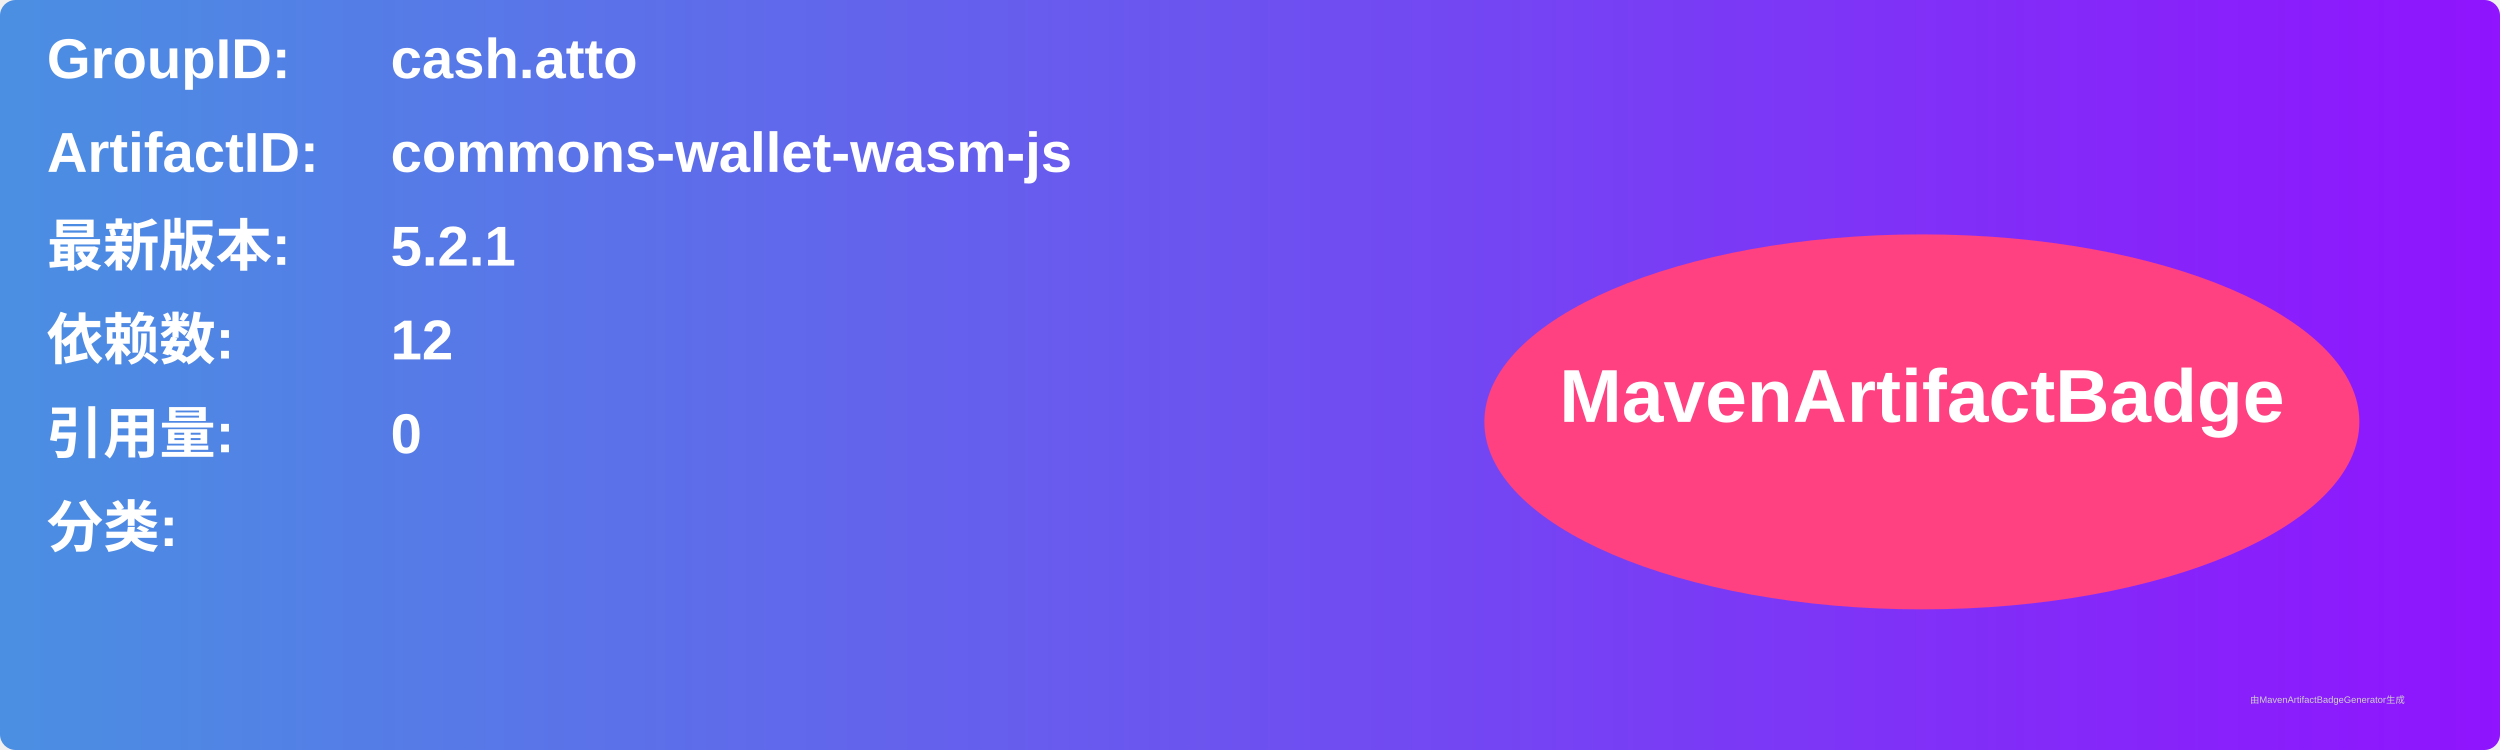
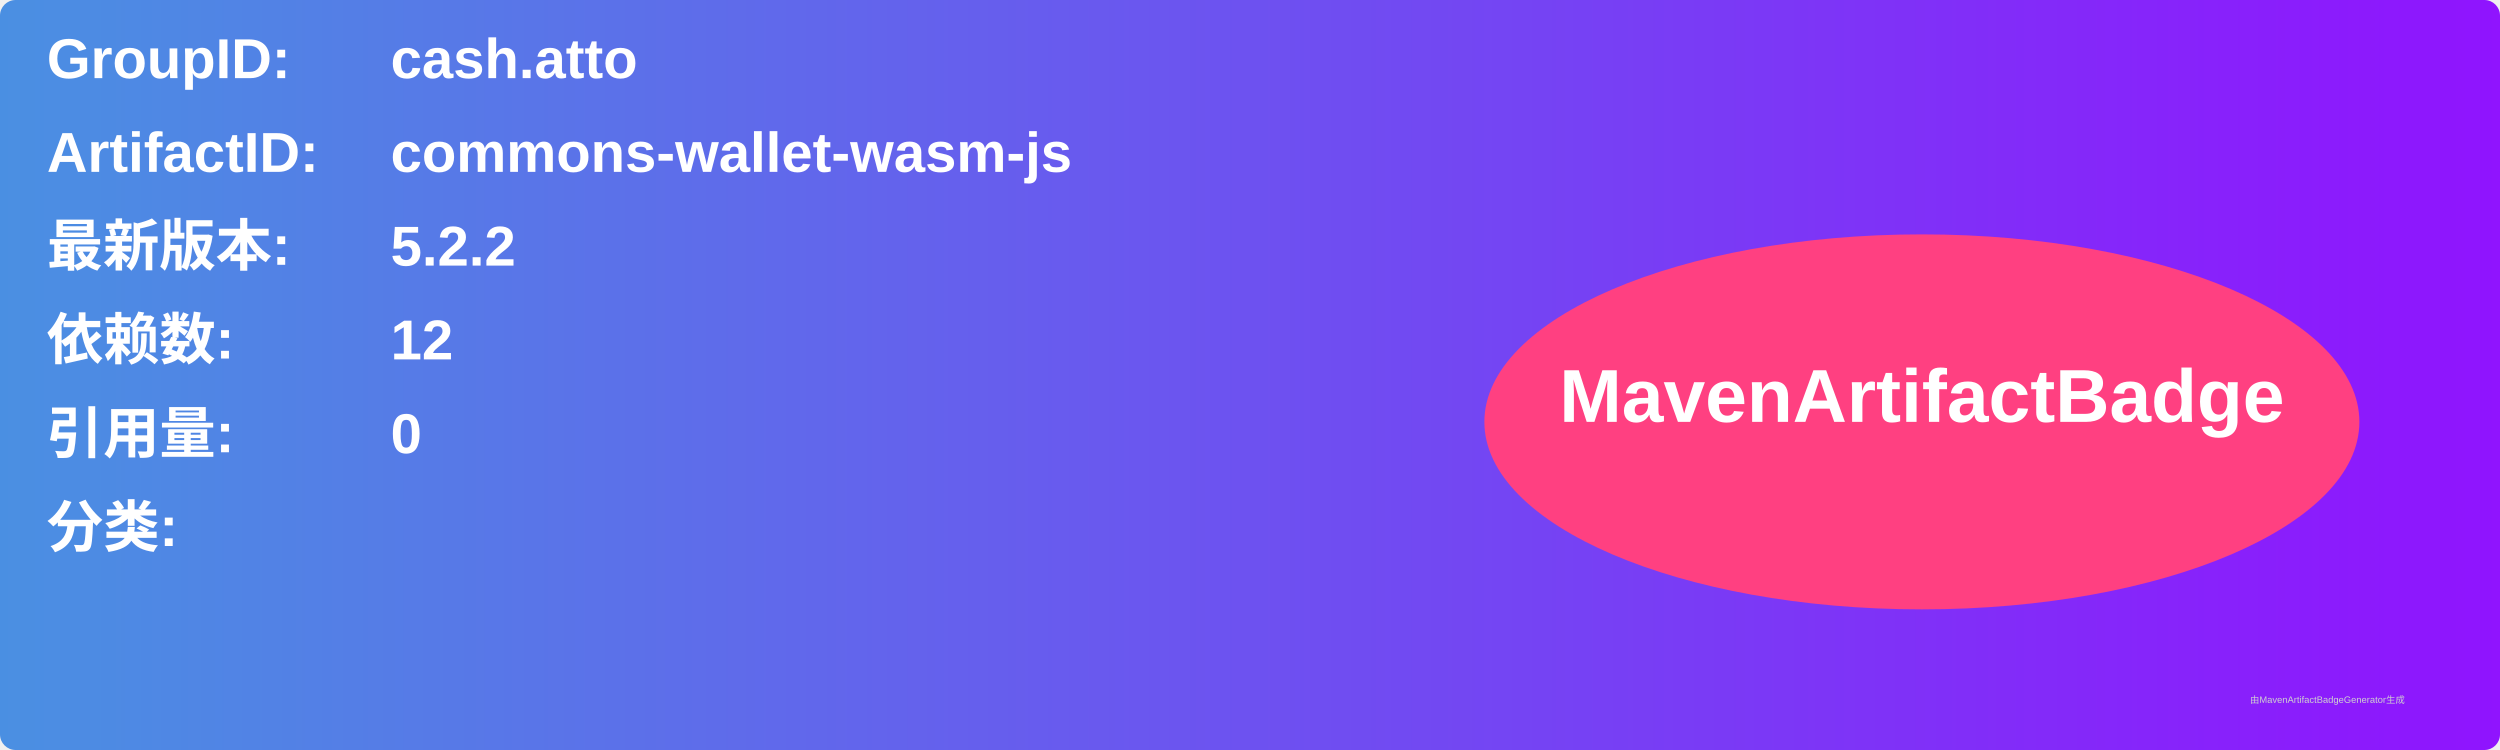
<svg xmlns="http://www.w3.org/2000/svg" width="800" height="240" viewBox="0 0 800 240">
  <linearGradient id="grad" x1="0%" y1="0%" x2="100%" y2="0%">
    <stop offset="0%" stop-color="#4a90e2" />
    <stop offset="100%" stop-color="#9013fe" />
  </linearGradient>
  <rect width="100%" height="100%" rx="5" ry="5" fill="url(#grad)" />
  <g transform="translate(15, 15)">
    <text x="0" y="10" font-family="Arial" font-size="18" fill="white" font-weight="bold" width="260">GroupID:</text>
    <text x="110" y="10" font-family="Arial" font-size="18" fill="white" font-weight="bold" width="460">cash.atto</text>
    <text x="0" y="40" font-family="Arial" font-size="18" fill="white" font-weight="bold" width="260">ArtifactID:</text>
    <text x="110" y="40" font-family="Arial" font-size="18" fill="white" font-weight="bold" width="460">commons-wallet-wasm-js</text>
    <text x="0" y="70" font-family="Arial" font-size="18" fill="white" font-weight="bold">最新版本:</text>
    <text x="110" y="70" font-family="Arial" font-size="18" fill="white" font-weight="bold">
-       <tspan font-weight="bold">5.2.1</tspan>
+       <tspan font-weight="bold">5.2.2</tspan>
    </text>
    <text x="0" y="100" font-family="Arial" font-size="18" fill="white" font-weight="bold">依赖数: </text>
    <text x="110" y="100" font-family="Arial" font-size="18" fill="white">
      <tspan font-weight="bold">12</tspan>
    </text>
    <text x="0" y="130" font-family="Arial" font-size="18" fill="white" font-weight="bold">引用量: </text>
    <text x="110" y="130" font-family="Arial" font-size="18" fill="white">
      <tspan font-weight="bold">0</tspan>
    </text>
    <text x="0" y="160" font-family="Arial" font-size="18" fill="white" font-weight="bold">分类:</text>
    <text x="10" y="190" font-family="Arial" font-size="10" fill="white">
      <tspan font-weight="bold" />
    </text>
    <ellipse cx="600" cy="120" rx="140" ry="60" fill="#ff4081" />
    <text x="600" y="120" text-anchor="middle" font-family="Arial" font-size="24" fill="white" font-weight="bold">MavenArtifactBadge</text>
  </g>
  <text x="720" y="225" font-family="Arial" font-size="3" fill="#d0d0d0">由MavenArtifactBadgeGenerator生成</text>
</svg>
